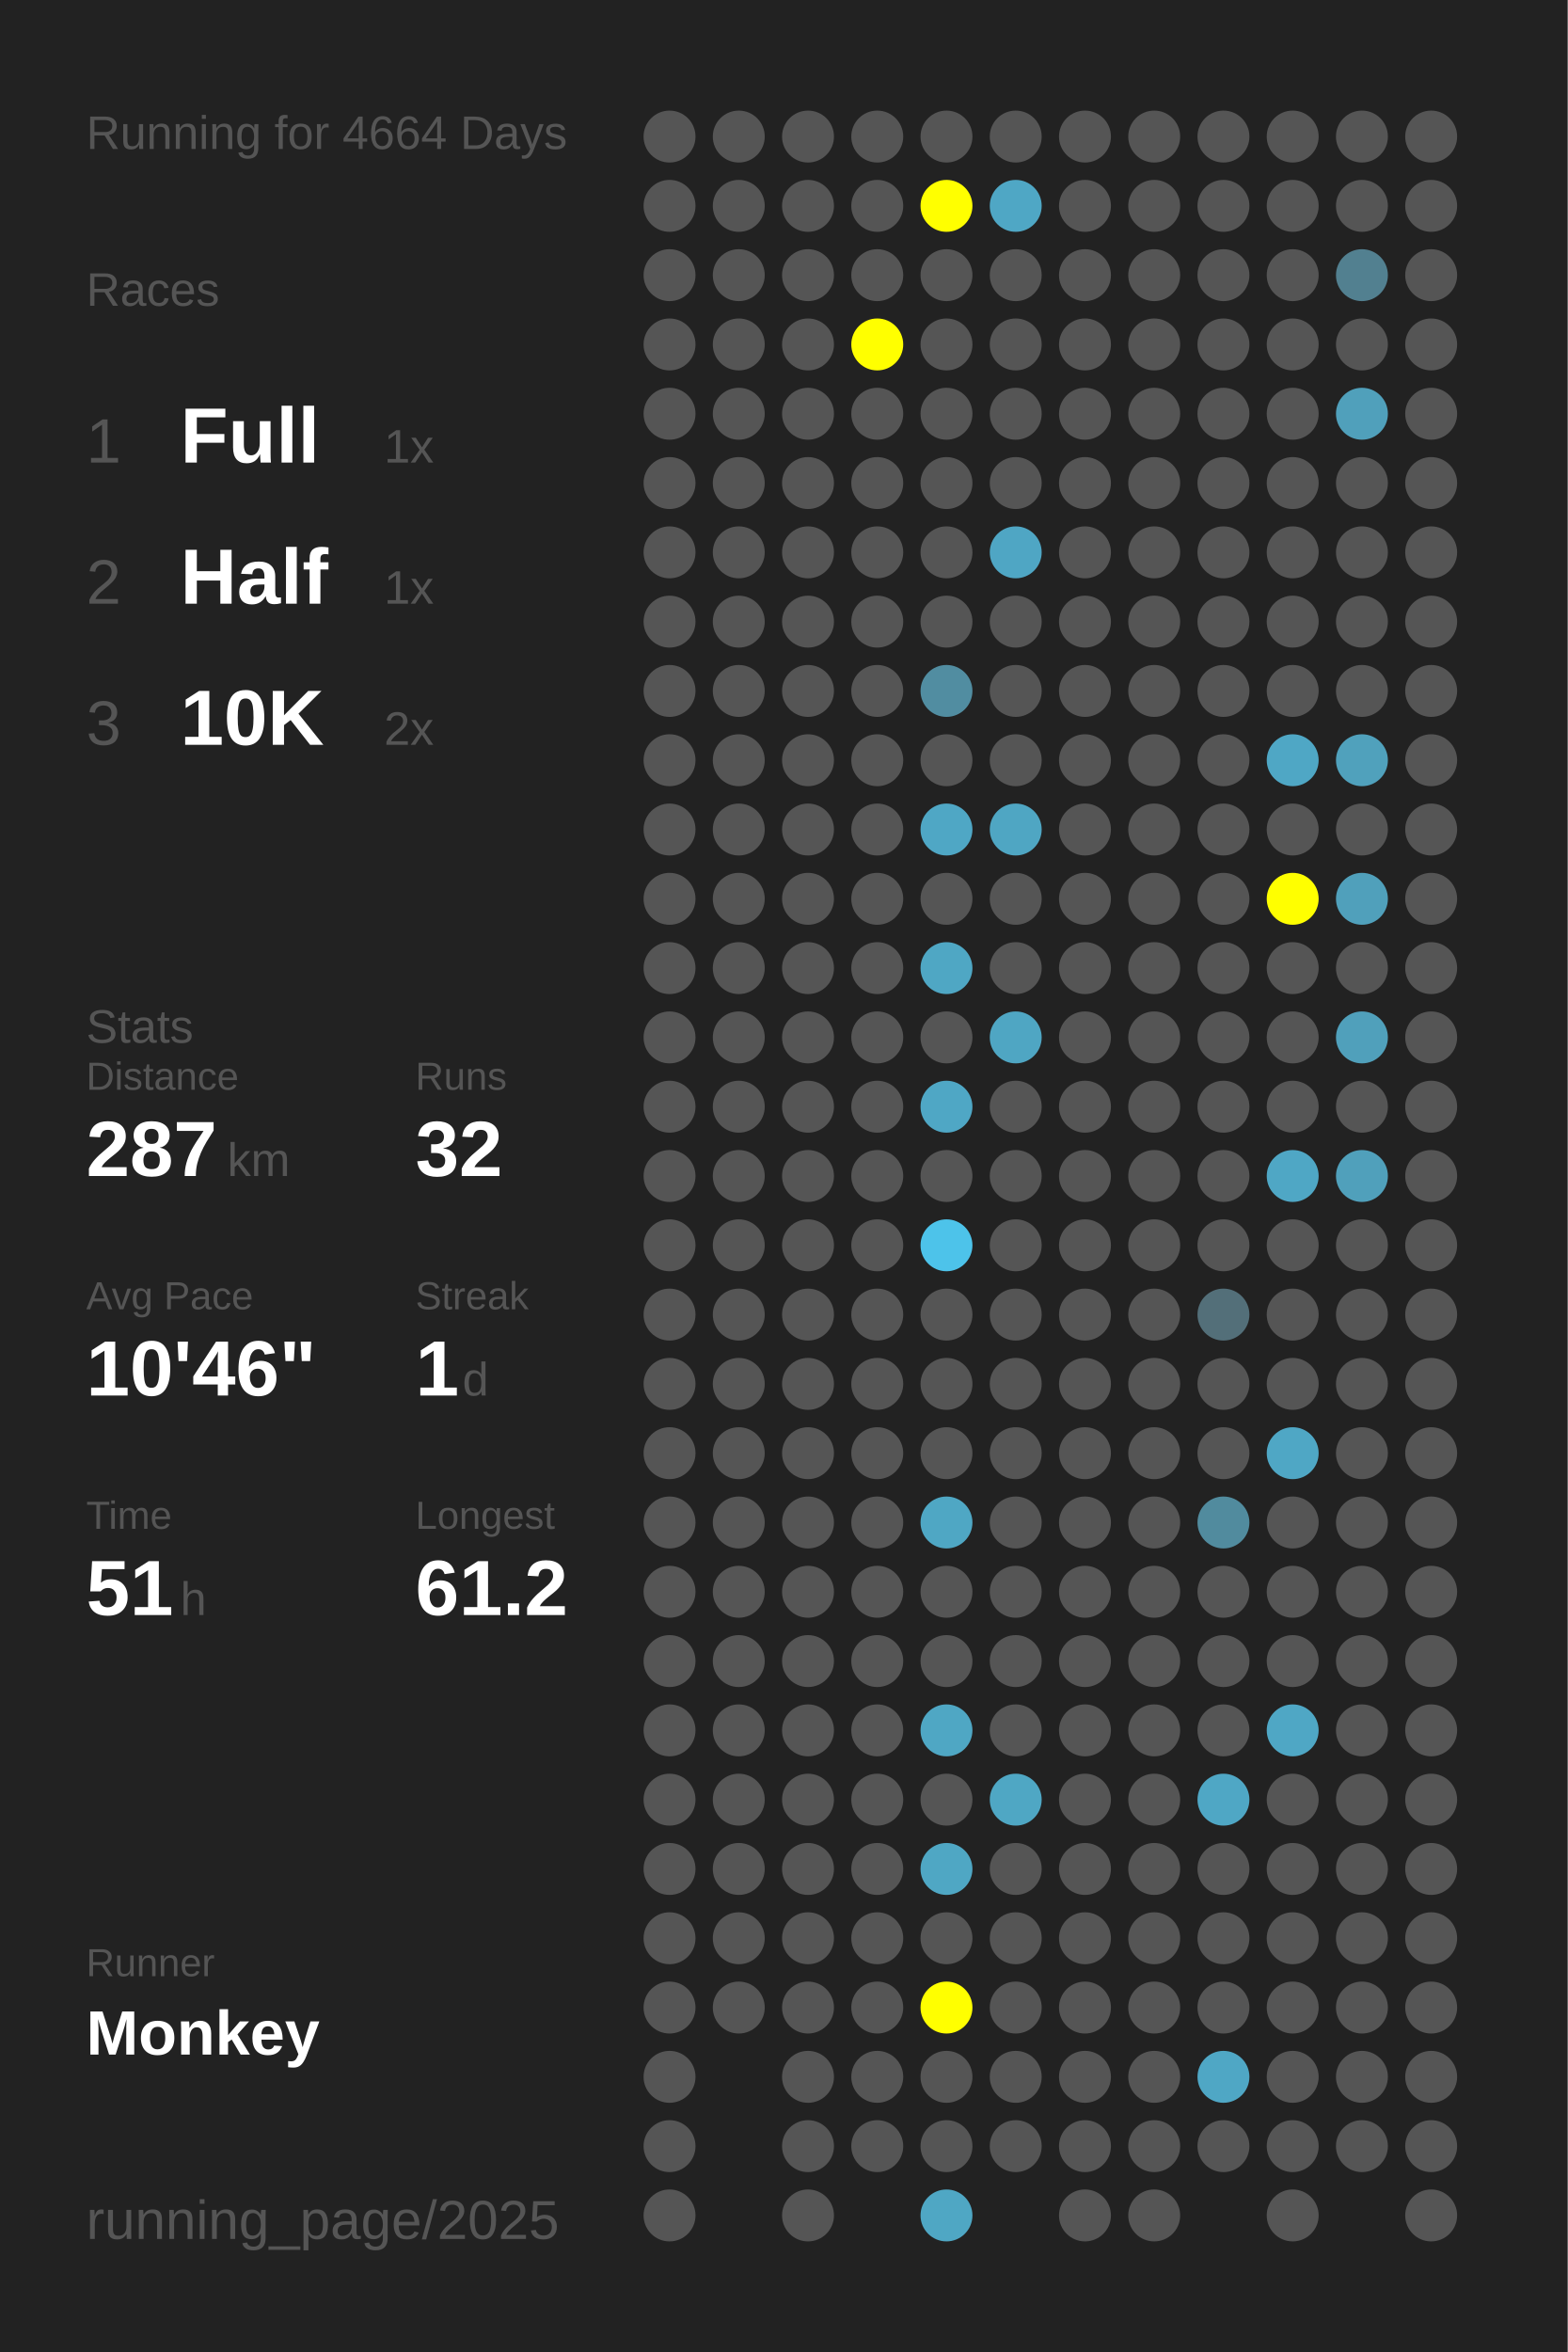
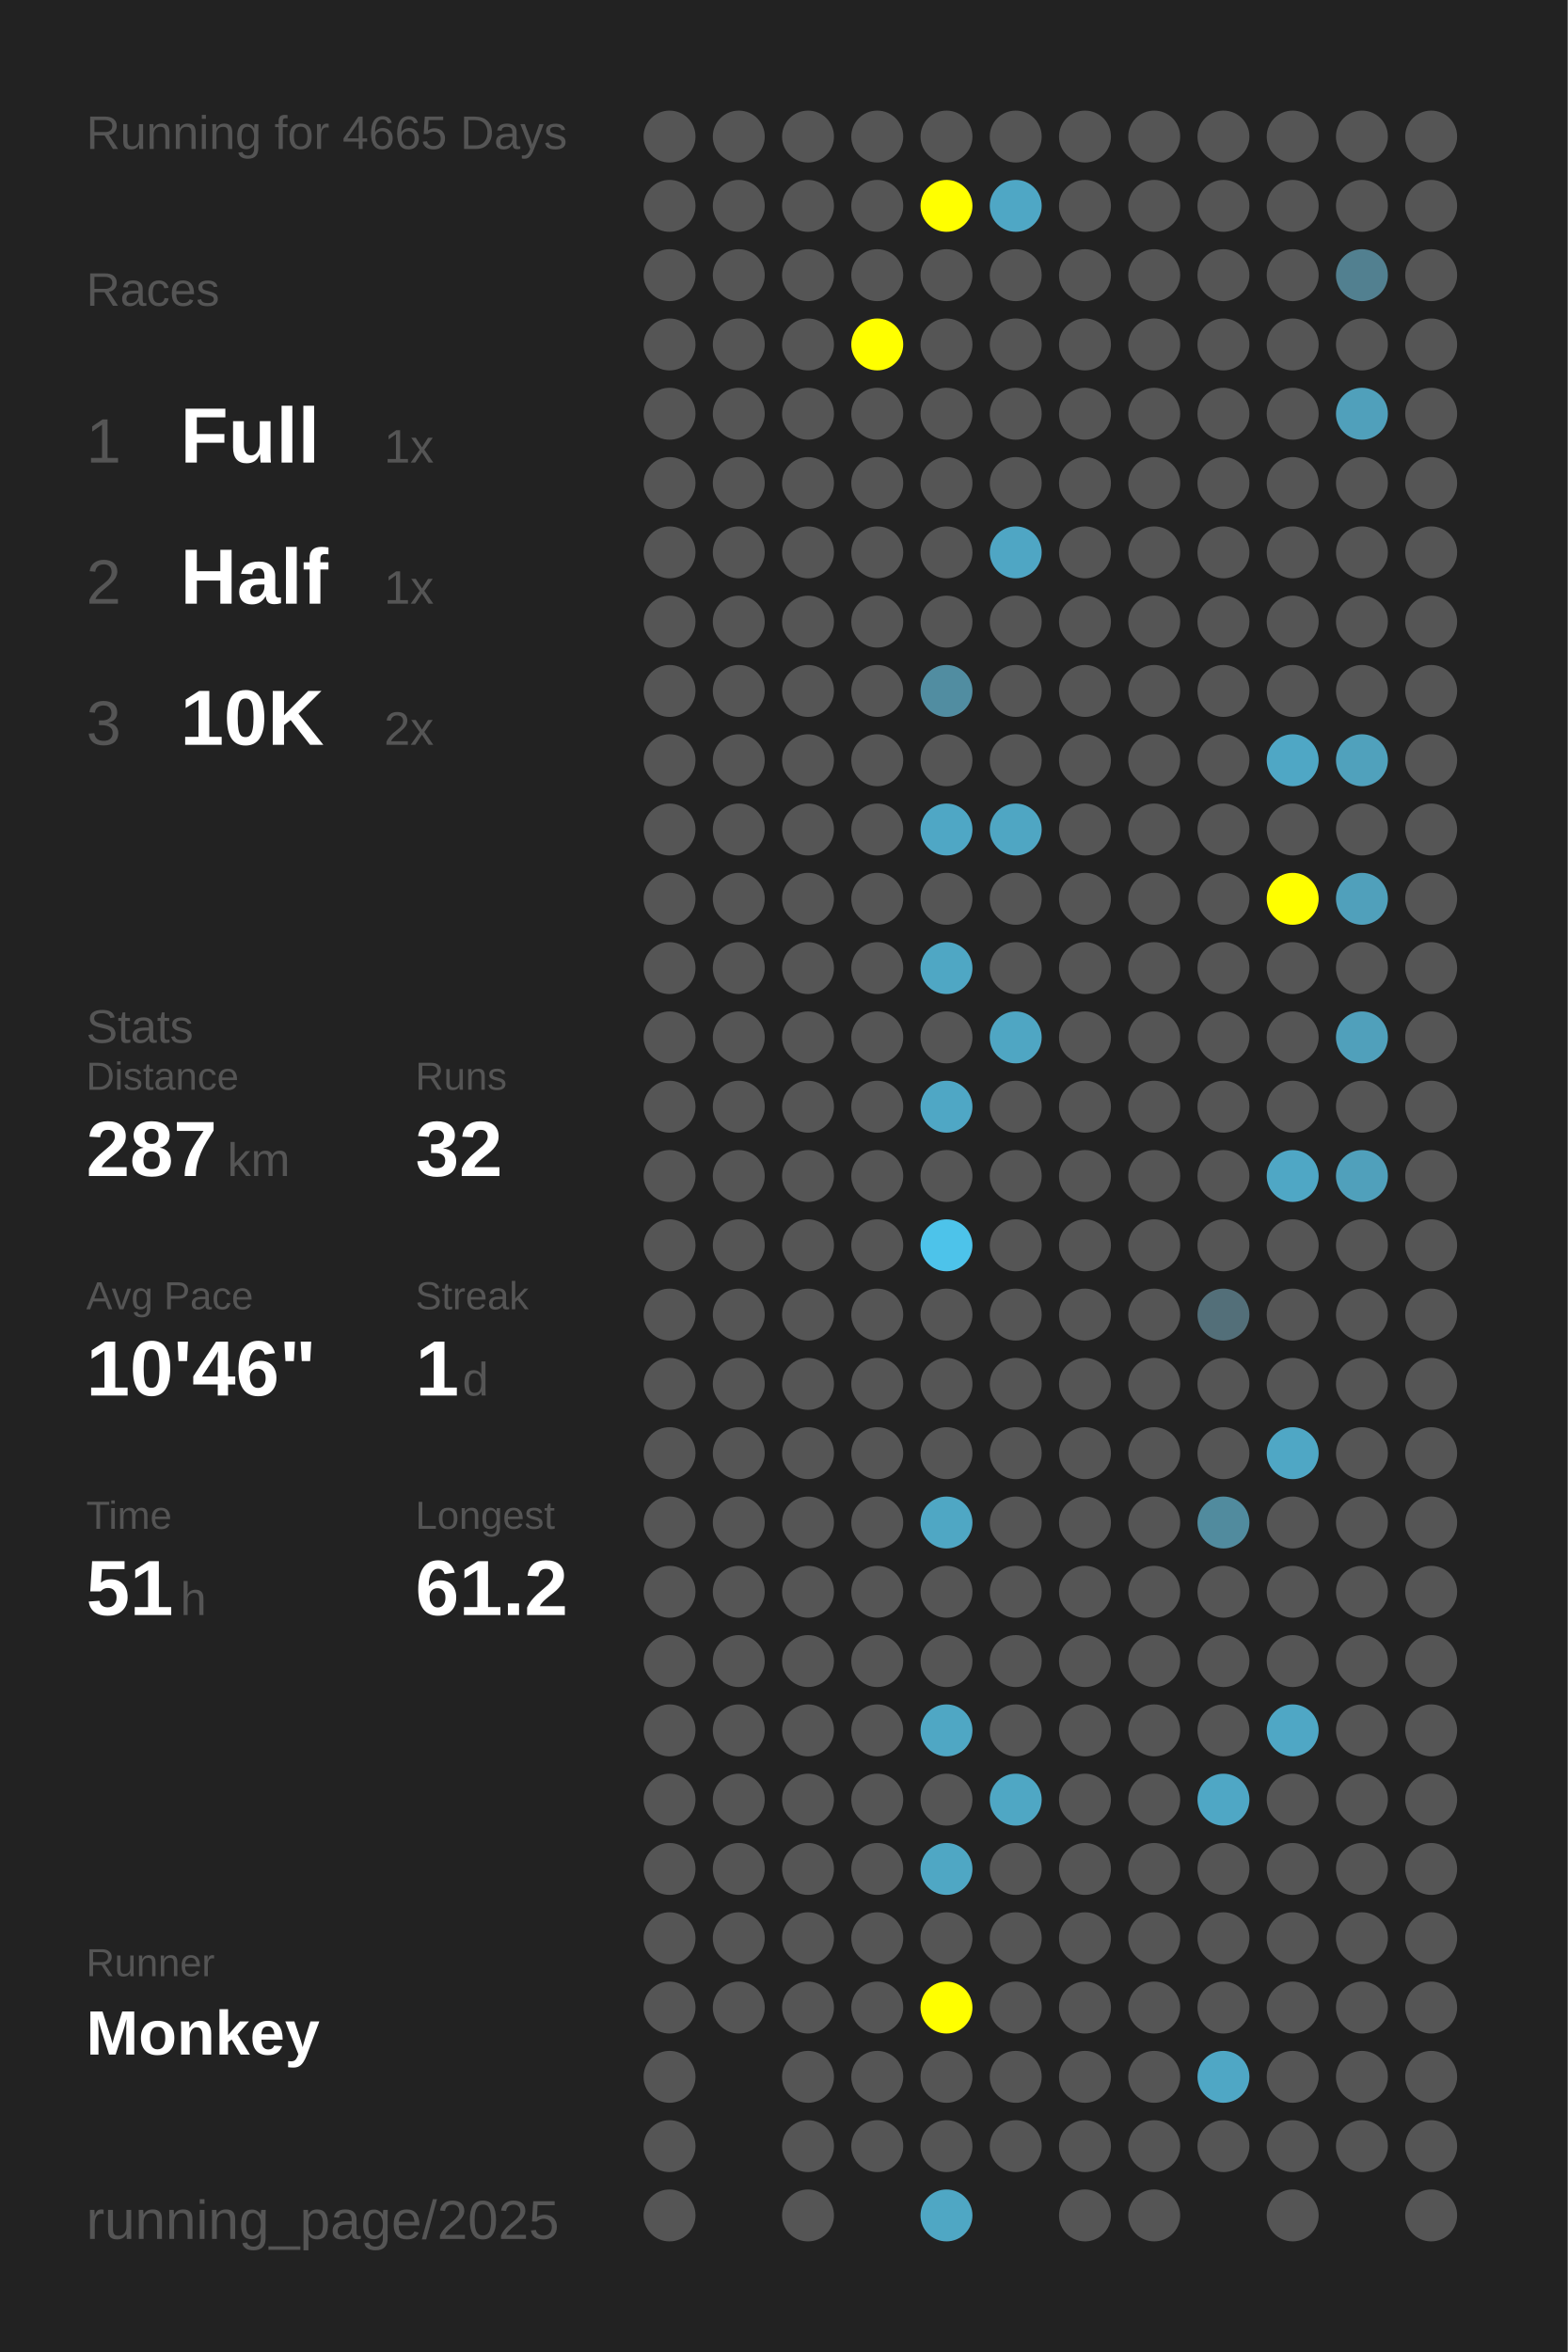
<svg xmlns="http://www.w3.org/2000/svg" baseProfile="full" height="300mm" version="1.1" viewBox="0,0,200,300" width="200mm">
  <defs />
  <rect fill="#222222" height="300" width="200" x="0" y="0" />
-   <text fill="#555555" style="font-size:6px; font-family:Arial;" x="11" y="19">Running for 4664 Days</text>
+   <text fill="#555555" style="font-size:6px; font-family:Arial;" x="11" y="19">Running for 4665 Days</text>
  <text fill="#555555" style="font-size:6px; font-family:Arial;" x="11" y="39">Races</text>
  <text fill="#555555" style="font-size:8px; font-family:Arial;" x="11" y="59">1</text>
  <text fill="#FFFFFF" style="font-size:10px; font-family:Arial; font-weight:bold;" x="23" y="59">Full</text>
  <text fill="#555555" style="font-size:6px; font-family:Arial;" x="49" y="59">1x</text>
  <text fill="#555555" style="font-size:8px; font-family:Arial;" x="11" y="77">2</text>
  <text fill="#FFFFFF" style="font-size:10px; font-family:Arial; font-weight:bold;" x="23" y="77">Half</text>
  <text fill="#555555" style="font-size:6px; font-family:Arial;" x="49" y="77">1x</text>
  <text fill="#555555" style="font-size:8px; font-family:Arial;" x="11" y="95">3</text>
  <text fill="#FFFFFF" style="font-size:10px; font-family:Arial; font-weight:bold;" x="23" y="95">10K</text>
  <text fill="#555555" style="font-size:6px; font-family:Arial;" x="49" y="95">2x</text>
  <text fill="#555555" style="font-size:6px; font-family:Arial;" x="11" y="133">Stats</text>
  <text fill="#555555" style="font-size:5px; font-family:Arial;" x="11" y="139">Distance</text>
  <text fill="#FFFFFF" style="font-size:10px; font-family:Arial; font-weight:bold;" x="11" y="150">287</text>
  <text fill="#555555" style="font-size:6px; font-family:Arial;" x="29" y="150">km</text>
  <text fill="#555555" style="font-size:5px; font-family:Arial;" x="53" y="139">Runs</text>
  <text fill="#FFFFFF" style="font-size:10px; font-family:Arial; font-weight:bold;" x="53" y="150">32</text>
  <text fill="#555555" style="font-size:5px; font-family:Arial;" x="11" y="167">Avg Pace</text>
  <text fill="#FFFFFF" style="font-size:10px; font-family:Arial; font-weight:bold;" x="11" y="178">10'46"</text>
  <text fill="#555555" style="font-size:5px; font-family:Arial;" x="53" y="167">Streak</text>
  <text fill="#FFFFFF" style="font-size:10px; font-family:Arial; font-weight:bold;" x="53" y="178">1</text>
  <text fill="#555555" style="font-size:6px; font-family:Arial;" x="59" y="178">d</text>
  <text fill="#555555" style="font-size:5px; font-family:Arial;" x="11" y="195">Time</text>
  <text fill="#FFFFFF" style="font-size:10px; font-family:Arial; font-weight:bold;" x="11" y="206">51</text>
  <text fill="#555555" style="font-size:6px; font-family:Arial;" x="23" y="206">h</text>
  <text fill="#555555" style="font-size:5px; font-family:Arial;" x="53" y="195">Longest</text>
  <text fill="#FFFFFF" style="font-size:10px; font-family:Arial; font-weight:bold;" x="53" y="206">61.2</text>
  <text fill="#555555" style="font-size:5px; font-family:Arial;" x="11" y="252.065">Runner</text>
  <text fill="#FFFFFF" style="font-size:8px; font-family:Arial; font-weight:bold;" x="11" y="262.065">Monkey</text>
  <text fill="#555555" style="font-size:7px; font-family:Arial;" x="11" y="285.581">running_page/2025</text>
  <circle cx="85.417" cy="17.419" fill="#555555" r="3.312" />
  <circle cx="85.417" cy="26.258" fill="#555555" r="3.312" />
  <circle cx="85.417" cy="35.097" fill="#555555" r="3.312" />
  <circle cx="85.417" cy="43.935" fill="#555555" r="3.312" />
  <circle cx="85.417" cy="52.774" fill="#555555" r="3.312" />
  <circle cx="85.417" cy="61.613" fill="#555555" r="3.312" />
  <circle cx="85.417" cy="70.452" fill="#555555" r="3.312" />
  <circle cx="85.417" cy="79.29" fill="#555555" r="3.312" />
  <circle cx="85.417" cy="88.129" fill="#555555" r="3.312" />
  <circle cx="85.417" cy="96.968" fill="#555555" r="3.312" />
  <circle cx="85.417" cy="105.806" fill="#555555" r="3.312" />
  <circle cx="85.417" cy="114.645" fill="#555555" r="3.312" />
  <circle cx="85.417" cy="123.484" fill="#555555" r="3.312" />
  <circle cx="85.417" cy="132.323" fill="#555555" r="3.312" />
  <circle cx="85.417" cy="141.161" fill="#555555" r="3.312" />
  <circle cx="85.417" cy="150" fill="#555555" r="3.312" />
  <circle cx="85.417" cy="158.839" fill="#555555" r="3.312" />
  <circle cx="85.417" cy="167.677" fill="#555555" r="3.312" />
  <circle cx="85.417" cy="176.516" fill="#555555" r="3.312" />
  <circle cx="85.417" cy="185.355" fill="#555555" r="3.312" />
  <circle cx="85.417" cy="194.194" fill="#555555" r="3.312" />
  <circle cx="85.417" cy="203.032" fill="#555555" r="3.312" />
  <circle cx="85.417" cy="211.871" fill="#555555" r="3.312" />
  <circle cx="85.417" cy="220.71" fill="#555555" r="3.312" />
  <circle cx="85.417" cy="229.548" fill="#555555" r="3.312" />
  <circle cx="85.417" cy="238.387" fill="#555555" r="3.312" />
  <circle cx="85.417" cy="247.226" fill="#555555" r="3.312" />
  <circle cx="85.417" cy="256.065" fill="#555555" r="3.312" />
  <circle cx="85.417" cy="264.903" fill="#555555" r="3.312" />
  <circle cx="85.417" cy="273.742" fill="#555555" r="3.312" />
  <circle cx="85.417" cy="282.581" fill="#555555" r="3.312" />
  <circle cx="94.25" cy="17.419" fill="#555555" r="3.312" />
  <circle cx="94.25" cy="26.258" fill="#555555" r="3.312" />
  <circle cx="94.25" cy="35.097" fill="#555555" r="3.312" />
  <circle cx="94.25" cy="43.935" fill="#555555" r="3.312" />
  <circle cx="94.25" cy="52.774" fill="#555555" r="3.312" />
  <circle cx="94.25" cy="61.613" fill="#555555" r="3.312" />
  <circle cx="94.25" cy="70.452" fill="#555555" r="3.312" />
  <circle cx="94.25" cy="79.29" fill="#555555" r="3.312" />
  <circle cx="94.25" cy="88.129" fill="#555555" r="3.312" />
  <circle cx="94.25" cy="96.968" fill="#555555" r="3.312" />
  <circle cx="94.25" cy="105.806" fill="#555555" r="3.312" />
  <circle cx="94.25" cy="114.645" fill="#555555" r="3.312" />
  <circle cx="94.25" cy="123.484" fill="#555555" r="3.312" />
  <circle cx="94.25" cy="132.323" fill="#555555" r="3.312" />
  <circle cx="94.25" cy="141.161" fill="#555555" r="3.312" />
  <circle cx="94.25" cy="150" fill="#555555" r="3.312" />
  <circle cx="94.25" cy="158.839" fill="#555555" r="3.312" />
  <circle cx="94.25" cy="167.677" fill="#555555" r="3.312" />
  <circle cx="94.25" cy="176.516" fill="#555555" r="3.312" />
  <circle cx="94.25" cy="185.355" fill="#555555" r="3.312" />
  <circle cx="94.25" cy="194.194" fill="#555555" r="3.312" />
  <circle cx="94.25" cy="203.032" fill="#555555" r="3.312" />
  <circle cx="94.25" cy="211.871" fill="#555555" r="3.312" />
  <circle cx="94.25" cy="220.71" fill="#555555" r="3.312" />
  <circle cx="94.25" cy="229.548" fill="#555555" r="3.312" />
  <circle cx="94.25" cy="238.387" fill="#555555" r="3.312" />
  <circle cx="94.25" cy="247.226" fill="#555555" r="3.312" />
  <circle cx="94.25" cy="256.065" fill="#555555" r="3.312" />
  <circle cx="103.083" cy="17.419" fill="#555555" r="3.312" />
  <circle cx="103.083" cy="26.258" fill="#555555" r="3.312" />
  <circle cx="103.083" cy="35.097" fill="#555555" r="3.312" />
  <circle cx="103.083" cy="43.935" fill="#555555" r="3.312" />
  <circle cx="103.083" cy="52.774" fill="#555555" r="3.312" />
  <circle cx="103.083" cy="61.613" fill="#555555" r="3.312" />
  <circle cx="103.083" cy="70.452" fill="#555555" r="3.312" />
  <circle cx="103.083" cy="79.29" fill="#555555" r="3.312" />
  <circle cx="103.083" cy="88.129" fill="#555555" r="3.312" />
  <circle cx="103.083" cy="96.968" fill="#555555" r="3.312" />
  <circle cx="103.083" cy="105.806" fill="#555555" r="3.312" />
  <circle cx="103.083" cy="114.645" fill="#555555" r="3.312" />
  <circle cx="103.083" cy="123.484" fill="#555555" r="3.312" />
  <circle cx="103.083" cy="132.323" fill="#555555" r="3.312" />
  <circle cx="103.083" cy="141.161" fill="#555555" r="3.312" />
  <circle cx="103.083" cy="150" fill="#555555" r="3.312" />
  <circle cx="103.083" cy="158.839" fill="#555555" r="3.312" />
  <circle cx="103.083" cy="167.677" fill="#555555" r="3.312" />
  <circle cx="103.083" cy="176.516" fill="#555555" r="3.312" />
  <circle cx="103.083" cy="185.355" fill="#555555" r="3.312" />
  <circle cx="103.083" cy="194.194" fill="#555555" r="3.312" />
  <circle cx="103.083" cy="203.032" fill="#555555" r="3.312" />
  <circle cx="103.083" cy="211.871" fill="#555555" r="3.312" />
  <circle cx="103.083" cy="220.71" fill="#555555" r="3.312" />
  <circle cx="103.083" cy="229.548" fill="#555555" r="3.312" />
  <circle cx="103.083" cy="238.387" fill="#555555" r="3.312" />
  <circle cx="103.083" cy="247.226" fill="#555555" r="3.312" />
  <circle cx="103.083" cy="256.065" fill="#555555" r="3.312" />
  <circle cx="103.083" cy="264.903" fill="#555555" r="3.312" />
  <circle cx="103.083" cy="273.742" fill="#555555" r="3.312" />
  <circle cx="103.083" cy="282.581" fill="#555555" r="3.312" />
  <circle cx="111.917" cy="17.419" fill="#555555" r="3.312" />
  <circle cx="111.917" cy="26.258" fill="#555555" r="3.312" />
  <circle cx="111.917" cy="35.097" fill="#555555" r="3.312" />
  <circle cx="111.917" cy="43.935" fill="#FFFF00" r="3.312" />
  <circle cx="111.917" cy="52.774" fill="#555555" r="3.312" />
  <circle cx="111.917" cy="61.613" fill="#555555" r="3.312" />
  <circle cx="111.917" cy="70.452" fill="#555555" r="3.312" />
  <circle cx="111.917" cy="79.29" fill="#555555" r="3.312" />
  <circle cx="111.917" cy="88.129" fill="#555555" r="3.312" />
  <circle cx="111.917" cy="96.968" fill="#555555" r="3.312" />
  <circle cx="111.917" cy="105.806" fill="#555555" r="3.312" />
  <circle cx="111.917" cy="114.645" fill="#555555" r="3.312" />
  <circle cx="111.917" cy="123.484" fill="#555555" r="3.312" />
  <circle cx="111.917" cy="132.323" fill="#555555" r="3.312" />
  <circle cx="111.917" cy="141.161" fill="#555555" r="3.312" />
  <circle cx="111.917" cy="150" fill="#555555" r="3.312" />
  <circle cx="111.917" cy="158.839" fill="#555555" r="3.312" />
  <circle cx="111.917" cy="167.677" fill="#555555" r="3.312" />
  <circle cx="111.917" cy="176.516" fill="#555555" r="3.312" />
  <circle cx="111.917" cy="185.355" fill="#555555" r="3.312" />
  <circle cx="111.917" cy="194.194" fill="#555555" r="3.312" />
  <circle cx="111.917" cy="203.032" fill="#555555" r="3.312" />
  <circle cx="111.917" cy="211.871" fill="#555555" r="3.312" />
  <circle cx="111.917" cy="220.71" fill="#555555" r="3.312" />
  <circle cx="111.917" cy="229.548" fill="#555555" r="3.312" />
  <circle cx="111.917" cy="238.387" fill="#555555" r="3.312" />
  <circle cx="111.917" cy="247.226" fill="#555555" r="3.312" />
  <circle cx="111.917" cy="256.065" fill="#555555" r="3.312" />
  <circle cx="111.917" cy="264.903" fill="#555555" r="3.312" />
  <circle cx="111.917" cy="273.742" fill="#555555" r="3.312" />
  <circle cx="120.75" cy="17.419" fill="#555555" r="3.312" />
  <circle cx="120.75" cy="26.258" fill="#FFFF00" r="3.312" />
  <circle cx="120.75" cy="35.097" fill="#555555" r="3.312" />
  <circle cx="120.75" cy="43.935" fill="#555555" r="3.312" />
  <circle cx="120.75" cy="52.774" fill="#555555" r="3.312" />
  <circle cx="120.75" cy="61.613" fill="#555555" r="3.312" />
  <circle cx="120.75" cy="70.452" fill="#555555" r="3.312" />
  <circle cx="120.75" cy="79.29" fill="#555555" r="3.312" />
  <circle cx="120.75" cy="88.129" fill="#518da1" r="3.312" />
  <circle cx="120.75" cy="96.968" fill="#555555" r="3.312" />
  <circle cx="120.75" cy="105.806" fill="#4fa7c5" r="3.312" />
  <circle cx="120.75" cy="114.645" fill="#555555" r="3.312" />
  <circle cx="120.75" cy="123.484" fill="#4fa7c4" r="3.312" />
  <circle cx="120.75" cy="132.323" fill="#555555" r="3.312" />
  <circle cx="120.75" cy="141.161" fill="#4fa7c5" r="3.312" />
  <circle cx="120.75" cy="150" fill="#555555" r="3.312" />
  <circle cx="120.75" cy="158.839" fill="#4dc3ea" r="3.312" />
  <circle cx="120.75" cy="167.677" fill="#555555" r="3.312" />
  <circle cx="120.75" cy="176.516" fill="#555555" r="3.312" />
  <circle cx="120.75" cy="185.355" fill="#555555" r="3.312" />
  <circle cx="120.75" cy="194.194" fill="#4fa7c4" r="3.312" />
  <circle cx="120.75" cy="203.032" fill="#555555" r="3.312" />
  <circle cx="120.75" cy="211.871" fill="#555555" r="3.312" />
  <circle cx="120.75" cy="220.71" fill="#4fa7c4" r="3.312" />
  <circle cx="120.75" cy="229.548" fill="#555555" r="3.312" />
  <circle cx="120.75" cy="238.387" fill="#4fa7c4" r="3.312" />
  <circle cx="120.75" cy="247.226" fill="#555555" r="3.312" />
  <circle cx="120.75" cy="256.065" fill="#FFFF00" r="3.312" />
  <circle cx="120.75" cy="264.903" fill="#555555" r="3.312" />
  <circle cx="120.75" cy="273.742" fill="#555555" r="3.312" />
  <circle cx="120.75" cy="282.581" fill="#4fa7c4" r="3.312" />
  <circle cx="129.583" cy="17.419" fill="#555555" r="3.312" />
  <circle cx="129.583" cy="26.258" fill="#4fa7c5" r="3.312" />
  <circle cx="129.583" cy="35.097" fill="#555555" r="3.312" />
  <circle cx="129.583" cy="43.935" fill="#555555" r="3.312" />
  <circle cx="129.583" cy="52.774" fill="#555555" r="3.312" />
  <circle cx="129.583" cy="61.613" fill="#555555" r="3.312" />
  <circle cx="129.583" cy="70.452" fill="#4fa6c4" r="3.312" />
  <circle cx="129.583" cy="79.29" fill="#555555" r="3.312" />
  <circle cx="129.583" cy="88.129" fill="#555555" r="3.312" />
  <circle cx="129.583" cy="96.968" fill="#555555" r="3.312" />
  <circle cx="129.583" cy="105.806" fill="#4fa6c3" r="3.312" />
  <circle cx="129.583" cy="114.645" fill="#555555" r="3.312" />
  <circle cx="129.583" cy="123.484" fill="#555555" r="3.312" />
  <circle cx="129.583" cy="132.323" fill="#4fa6c3" r="3.312" />
  <circle cx="129.583" cy="141.161" fill="#555555" r="3.312" />
  <circle cx="129.583" cy="150" fill="#555555" r="3.312" />
  <circle cx="129.583" cy="158.839" fill="#555555" r="3.312" />
  <circle cx="129.583" cy="167.677" fill="#555555" r="3.312" />
  <circle cx="129.583" cy="176.516" fill="#555555" r="3.312" />
  <circle cx="129.583" cy="185.355" fill="#555555" r="3.312" />
  <circle cx="129.583" cy="194.194" fill="#555555" r="3.312" />
  <circle cx="129.583" cy="203.032" fill="#555555" r="3.312" />
  <circle cx="129.583" cy="211.871" fill="#555555" r="3.312" />
  <circle cx="129.583" cy="220.71" fill="#555555" r="3.312" />
  <circle cx="129.583" cy="229.548" fill="#4fa7c4" r="3.312" />
  <circle cx="129.583" cy="238.387" fill="#555555" r="3.312" />
  <circle cx="129.583" cy="247.226" fill="#555555" r="3.312" />
  <circle cx="129.583" cy="256.065" fill="#555555" r="3.312" />
  <circle cx="129.583" cy="264.903" fill="#555555" r="3.312" />
  <circle cx="129.583" cy="273.742" fill="#555555" r="3.312" />
  <circle cx="138.417" cy="17.419" fill="#555555" r="3.312" />
  <circle cx="138.417" cy="26.258" fill="#555555" r="3.312" />
  <circle cx="138.417" cy="35.097" fill="#555555" r="3.312" />
  <circle cx="138.417" cy="43.935" fill="#555555" r="3.312" />
  <circle cx="138.417" cy="52.774" fill="#555555" r="3.312" />
  <circle cx="138.417" cy="61.613" fill="#555555" r="3.312" />
  <circle cx="138.417" cy="70.452" fill="#555555" r="3.312" />
  <circle cx="138.417" cy="79.29" fill="#555555" r="3.312" />
  <circle cx="138.417" cy="88.129" fill="#555555" r="3.312" />
  <circle cx="138.417" cy="96.968" fill="#555555" r="3.312" />
  <circle cx="138.417" cy="105.806" fill="#555555" r="3.312" />
  <circle cx="138.417" cy="114.645" fill="#555555" r="3.312" />
  <circle cx="138.417" cy="123.484" fill="#555555" r="3.312" />
  <circle cx="138.417" cy="132.323" fill="#555555" r="3.312" />
  <circle cx="138.417" cy="141.161" fill="#555555" r="3.312" />
  <circle cx="138.417" cy="150" fill="#555555" r="3.312" />
  <circle cx="138.417" cy="158.839" fill="#555555" r="3.312" />
  <circle cx="138.417" cy="167.677" fill="#555555" r="3.312" />
  <circle cx="138.417" cy="176.516" fill="#555555" r="3.312" />
  <circle cx="138.417" cy="185.355" fill="#555555" r="3.312" />
  <circle cx="138.417" cy="194.194" fill="#555555" r="3.312" />
  <circle cx="138.417" cy="203.032" fill="#555555" r="3.312" />
  <circle cx="138.417" cy="211.871" fill="#555555" r="3.312" />
  <circle cx="138.417" cy="220.71" fill="#555555" r="3.312" />
  <circle cx="138.417" cy="229.548" fill="#555555" r="3.312" />
  <circle cx="138.417" cy="238.387" fill="#555555" r="3.312" />
  <circle cx="138.417" cy="247.226" fill="#555555" r="3.312" />
  <circle cx="138.417" cy="256.065" fill="#555555" r="3.312" />
  <circle cx="138.417" cy="264.903" fill="#555555" r="3.312" />
  <circle cx="138.417" cy="273.742" fill="#555555" r="3.312" />
  <circle cx="138.417" cy="282.581" fill="#555555" r="3.312" />
  <circle cx="147.25" cy="17.419" fill="#555555" r="3.312" />
  <circle cx="147.25" cy="26.258" fill="#555555" r="3.312" />
  <circle cx="147.25" cy="35.097" fill="#555555" r="3.312" />
  <circle cx="147.25" cy="43.935" fill="#555555" r="3.312" />
  <circle cx="147.25" cy="52.774" fill="#555555" r="3.312" />
  <circle cx="147.25" cy="61.613" fill="#555555" r="3.312" />
  <circle cx="147.25" cy="70.452" fill="#555555" r="3.312" />
  <circle cx="147.25" cy="79.29" fill="#555555" r="3.312" />
  <circle cx="147.25" cy="88.129" fill="#555555" r="3.312" />
  <circle cx="147.25" cy="96.968" fill="#555555" r="3.312" />
  <circle cx="147.25" cy="105.806" fill="#555555" r="3.312" />
  <circle cx="147.25" cy="114.645" fill="#555555" r="3.312" />
  <circle cx="147.25" cy="123.484" fill="#555555" r="3.312" />
  <circle cx="147.25" cy="132.323" fill="#555555" r="3.312" />
  <circle cx="147.25" cy="141.161" fill="#555555" r="3.312" />
  <circle cx="147.25" cy="150" fill="#555555" r="3.312" />
  <circle cx="147.25" cy="158.839" fill="#555555" r="3.312" />
  <circle cx="147.25" cy="167.677" fill="#555555" r="3.312" />
  <circle cx="147.25" cy="176.516" fill="#555555" r="3.312" />
  <circle cx="147.25" cy="185.355" fill="#555555" r="3.312" />
  <circle cx="147.25" cy="194.194" fill="#555555" r="3.312" />
  <circle cx="147.25" cy="203.032" fill="#555555" r="3.312" />
  <circle cx="147.25" cy="211.871" fill="#555555" r="3.312" />
  <circle cx="147.25" cy="220.71" fill="#555555" r="3.312" />
  <circle cx="147.25" cy="229.548" fill="#555555" r="3.312" />
  <circle cx="147.25" cy="238.387" fill="#555555" r="3.312" />
  <circle cx="147.25" cy="247.226" fill="#555555" r="3.312" />
  <circle cx="147.25" cy="256.065" fill="#555555" r="3.312" />
  <circle cx="147.25" cy="264.903" fill="#555555" r="3.312" />
  <circle cx="147.25" cy="273.742" fill="#555555" r="3.312" />
  <circle cx="147.25" cy="282.581" fill="#555555" r="3.312" />
  <circle cx="156.083" cy="17.419" fill="#555555" r="3.312" />
  <circle cx="156.083" cy="26.258" fill="#555555" r="3.312" />
  <circle cx="156.083" cy="35.097" fill="#555555" r="3.312" />
  <circle cx="156.083" cy="43.935" fill="#555555" r="3.312" />
  <circle cx="156.083" cy="52.774" fill="#555555" r="3.312" />
  <circle cx="156.083" cy="61.613" fill="#555555" r="3.312" />
  <circle cx="156.083" cy="70.452" fill="#555555" r="3.312" />
  <circle cx="156.083" cy="79.29" fill="#555555" r="3.312" />
  <circle cx="156.083" cy="88.129" fill="#555555" r="3.312" />
  <circle cx="156.083" cy="96.968" fill="#555555" r="3.312" />
  <circle cx="156.083" cy="105.806" fill="#555555" r="3.312" />
  <circle cx="156.083" cy="114.645" fill="#555555" r="3.312" />
  <circle cx="156.083" cy="123.484" fill="#555555" r="3.312" />
  <circle cx="156.083" cy="132.323" fill="#555555" r="3.312" />
  <circle cx="156.083" cy="141.161" fill="#555555" r="3.312" />
  <circle cx="156.083" cy="150" fill="#555555" r="3.312" />
  <circle cx="156.083" cy="158.839" fill="#555555" r="3.312" />
  <circle cx="156.083" cy="167.677" fill="#536f79" r="3.312" />
  <circle cx="156.083" cy="176.516" fill="#555555" r="3.312" />
  <circle cx="156.083" cy="185.355" fill="#555555" r="3.312" />
  <circle cx="156.083" cy="194.194" fill="#518b9e" r="3.312" />
  <circle cx="156.083" cy="203.032" fill="#555555" r="3.312" />
  <circle cx="156.083" cy="211.871" fill="#555555" r="3.312" />
  <circle cx="156.083" cy="220.71" fill="#555555" r="3.312" />
  <circle cx="156.083" cy="229.548" fill="#4fa7c5" r="3.312" />
  <circle cx="156.083" cy="238.387" fill="#555555" r="3.312" />
  <circle cx="156.083" cy="247.226" fill="#555555" r="3.312" />
  <circle cx="156.083" cy="256.065" fill="#555555" r="3.312" />
  <circle cx="156.083" cy="264.903" fill="#4fa7c5" r="3.312" />
  <circle cx="156.083" cy="273.742" fill="#555555" r="3.312" />
  <circle cx="164.917" cy="17.419" fill="#555555" r="3.312" />
  <circle cx="164.917" cy="26.258" fill="#555555" r="3.312" />
  <circle cx="164.917" cy="35.097" fill="#555555" r="3.312" />
  <circle cx="164.917" cy="43.935" fill="#555555" r="3.312" />
  <circle cx="164.917" cy="52.774" fill="#555555" r="3.312" />
  <circle cx="164.917" cy="61.613" fill="#555555" r="3.312" />
  <circle cx="164.917" cy="70.452" fill="#555555" r="3.312" />
  <circle cx="164.917" cy="79.29" fill="#555555" r="3.312" />
  <circle cx="164.917" cy="88.129" fill="#555555" r="3.312" />
  <circle cx="164.917" cy="96.968" fill="#4fa7c5" r="3.312" />
  <circle cx="164.917" cy="105.806" fill="#555555" r="3.312" />
  <circle cx="164.917" cy="114.645" fill="#FFFF00" r="3.312" />
  <circle cx="164.917" cy="123.484" fill="#555555" r="3.312" />
  <circle cx="164.917" cy="132.323" fill="#555555" r="3.312" />
  <circle cx="164.917" cy="141.161" fill="#555555" r="3.312" />
  <circle cx="164.917" cy="150" fill="#4fa7c5" r="3.312" />
  <circle cx="164.917" cy="158.839" fill="#555555" r="3.312" />
  <circle cx="164.917" cy="167.677" fill="#555555" r="3.312" />
  <circle cx="164.917" cy="176.516" fill="#555555" r="3.312" />
  <circle cx="164.917" cy="185.355" fill="#4fa7c5" r="3.312" />
  <circle cx="164.917" cy="194.194" fill="#555555" r="3.312" />
  <circle cx="164.917" cy="203.032" fill="#555555" r="3.312" />
  <circle cx="164.917" cy="211.871" fill="#555555" r="3.312" />
  <circle cx="164.917" cy="220.71" fill="#4fa7c5" r="3.312" />
  <circle cx="164.917" cy="229.548" fill="#555555" r="3.312" />
  <circle cx="164.917" cy="238.387" fill="#555555" r="3.312" />
  <circle cx="164.917" cy="247.226" fill="#555555" r="3.312" />
  <circle cx="164.917" cy="256.065" fill="#555555" r="3.312" />
  <circle cx="164.917" cy="264.903" fill="#555555" r="3.312" />
  <circle cx="164.917" cy="273.742" fill="#555555" r="3.312" />
  <circle cx="164.917" cy="282.581" fill="#555555" r="3.312" />
  <circle cx="173.75" cy="17.419" fill="#555555" r="3.312" />
  <circle cx="173.75" cy="26.258" fill="#555555" r="3.312" />
  <circle cx="173.75" cy="35.097" fill="#528090" r="3.312" />
  <circle cx="173.75" cy="43.935" fill="#555555" r="3.312" />
  <circle cx="173.75" cy="52.774" fill="#50a0bb" r="3.312" />
  <circle cx="173.75" cy="61.613" fill="#555555" r="3.312" />
  <circle cx="173.75" cy="70.452" fill="#555555" r="3.312" />
  <circle cx="173.75" cy="79.29" fill="#555555" r="3.312" />
  <circle cx="173.75" cy="88.129" fill="#555555" r="3.312" />
  <circle cx="173.75" cy="96.968" fill="#50a1bc" r="3.312" />
  <circle cx="173.75" cy="105.806" fill="#555555" r="3.312" />
  <circle cx="173.75" cy="114.645" fill="#50a0bb" r="3.312" />
  <circle cx="173.75" cy="123.484" fill="#555555" r="3.312" />
  <circle cx="173.75" cy="132.323" fill="#50a0bb" r="3.312" />
  <circle cx="173.75" cy="141.161" fill="#555555" r="3.312" />
  <circle cx="173.75" cy="150" fill="#50a0bb" r="3.312" />
  <circle cx="173.75" cy="158.839" fill="#555555" r="3.312" />
  <circle cx="173.75" cy="167.677" fill="#555555" r="3.312" />
  <circle cx="173.75" cy="176.516" fill="#555555" r="3.312" />
  <circle cx="173.75" cy="185.355" fill="#555555" r="3.312" />
  <circle cx="173.75" cy="194.194" fill="#555555" r="3.312" />
  <circle cx="173.75" cy="203.032" fill="#555555" r="3.312" />
  <circle cx="173.75" cy="211.871" fill="#555555" r="3.312" />
  <circle cx="173.75" cy="220.71" fill="#555555" r="3.312" />
  <circle cx="173.75" cy="229.548" fill="#555555" r="3.312" />
  <circle cx="173.75" cy="238.387" fill="#555555" r="3.312" />
  <circle cx="173.75" cy="247.226" fill="#555555" r="3.312" />
  <circle cx="173.75" cy="256.065" fill="#555555" r="3.312" />
  <circle cx="173.75" cy="264.903" fill="#555555" r="3.312" />
  <circle cx="173.75" cy="273.742" fill="#555555" r="3.312" />
  <circle cx="182.583" cy="17.419" fill="#555555" r="3.312" />
  <circle cx="182.583" cy="26.258" fill="#555555" r="3.312" />
  <circle cx="182.583" cy="35.097" fill="#555555" r="3.312" />
  <circle cx="182.583" cy="43.935" fill="#555555" r="3.312" />
  <circle cx="182.583" cy="52.774" fill="#555555" r="3.312" />
  <circle cx="182.583" cy="61.613" fill="#555555" r="3.312" />
  <circle cx="182.583" cy="70.452" fill="#555555" r="3.312" />
  <circle cx="182.583" cy="79.29" fill="#555555" r="3.312" />
  <circle cx="182.583" cy="88.129" fill="#555555" r="3.312" />
  <circle cx="182.583" cy="96.968" fill="#555555" r="3.312" />
  <circle cx="182.583" cy="105.806" fill="#555555" r="3.312" />
  <circle cx="182.583" cy="114.645" fill="#555555" r="3.312" />
  <circle cx="182.583" cy="123.484" fill="#555555" r="3.312" />
  <circle cx="182.583" cy="132.323" fill="#555555" r="3.312" />
  <circle cx="182.583" cy="141.161" fill="#555555" r="3.312" />
  <circle cx="182.583" cy="150" fill="#555555" r="3.312" />
  <circle cx="182.583" cy="158.839" fill="#555555" r="3.312" />
  <circle cx="182.583" cy="167.677" fill="#555555" r="3.312" />
  <circle cx="182.583" cy="176.516" fill="#555555" r="3.312" />
  <circle cx="182.583" cy="185.355" fill="#555555" r="3.312" />
  <circle cx="182.583" cy="194.194" fill="#555555" r="3.312" />
  <circle cx="182.583" cy="203.032" fill="#555555" r="3.312" />
  <circle cx="182.583" cy="211.871" fill="#555555" r="3.312" />
  <circle cx="182.583" cy="220.71" fill="#555555" r="3.312" />
  <circle cx="182.583" cy="229.548" fill="#555555" r="3.312" />
  <circle cx="182.583" cy="238.387" fill="#555555" r="3.312" />
  <circle cx="182.583" cy="247.226" fill="#555555" r="3.312" />
  <circle cx="182.583" cy="256.065" fill="#555555" r="3.312" />
  <circle cx="182.583" cy="264.903" fill="#555555" r="3.312" />
  <circle cx="182.583" cy="273.742" fill="#555555" r="3.312" />
  <circle cx="182.583" cy="282.581" fill="#555555" r="3.312" />
</svg>
